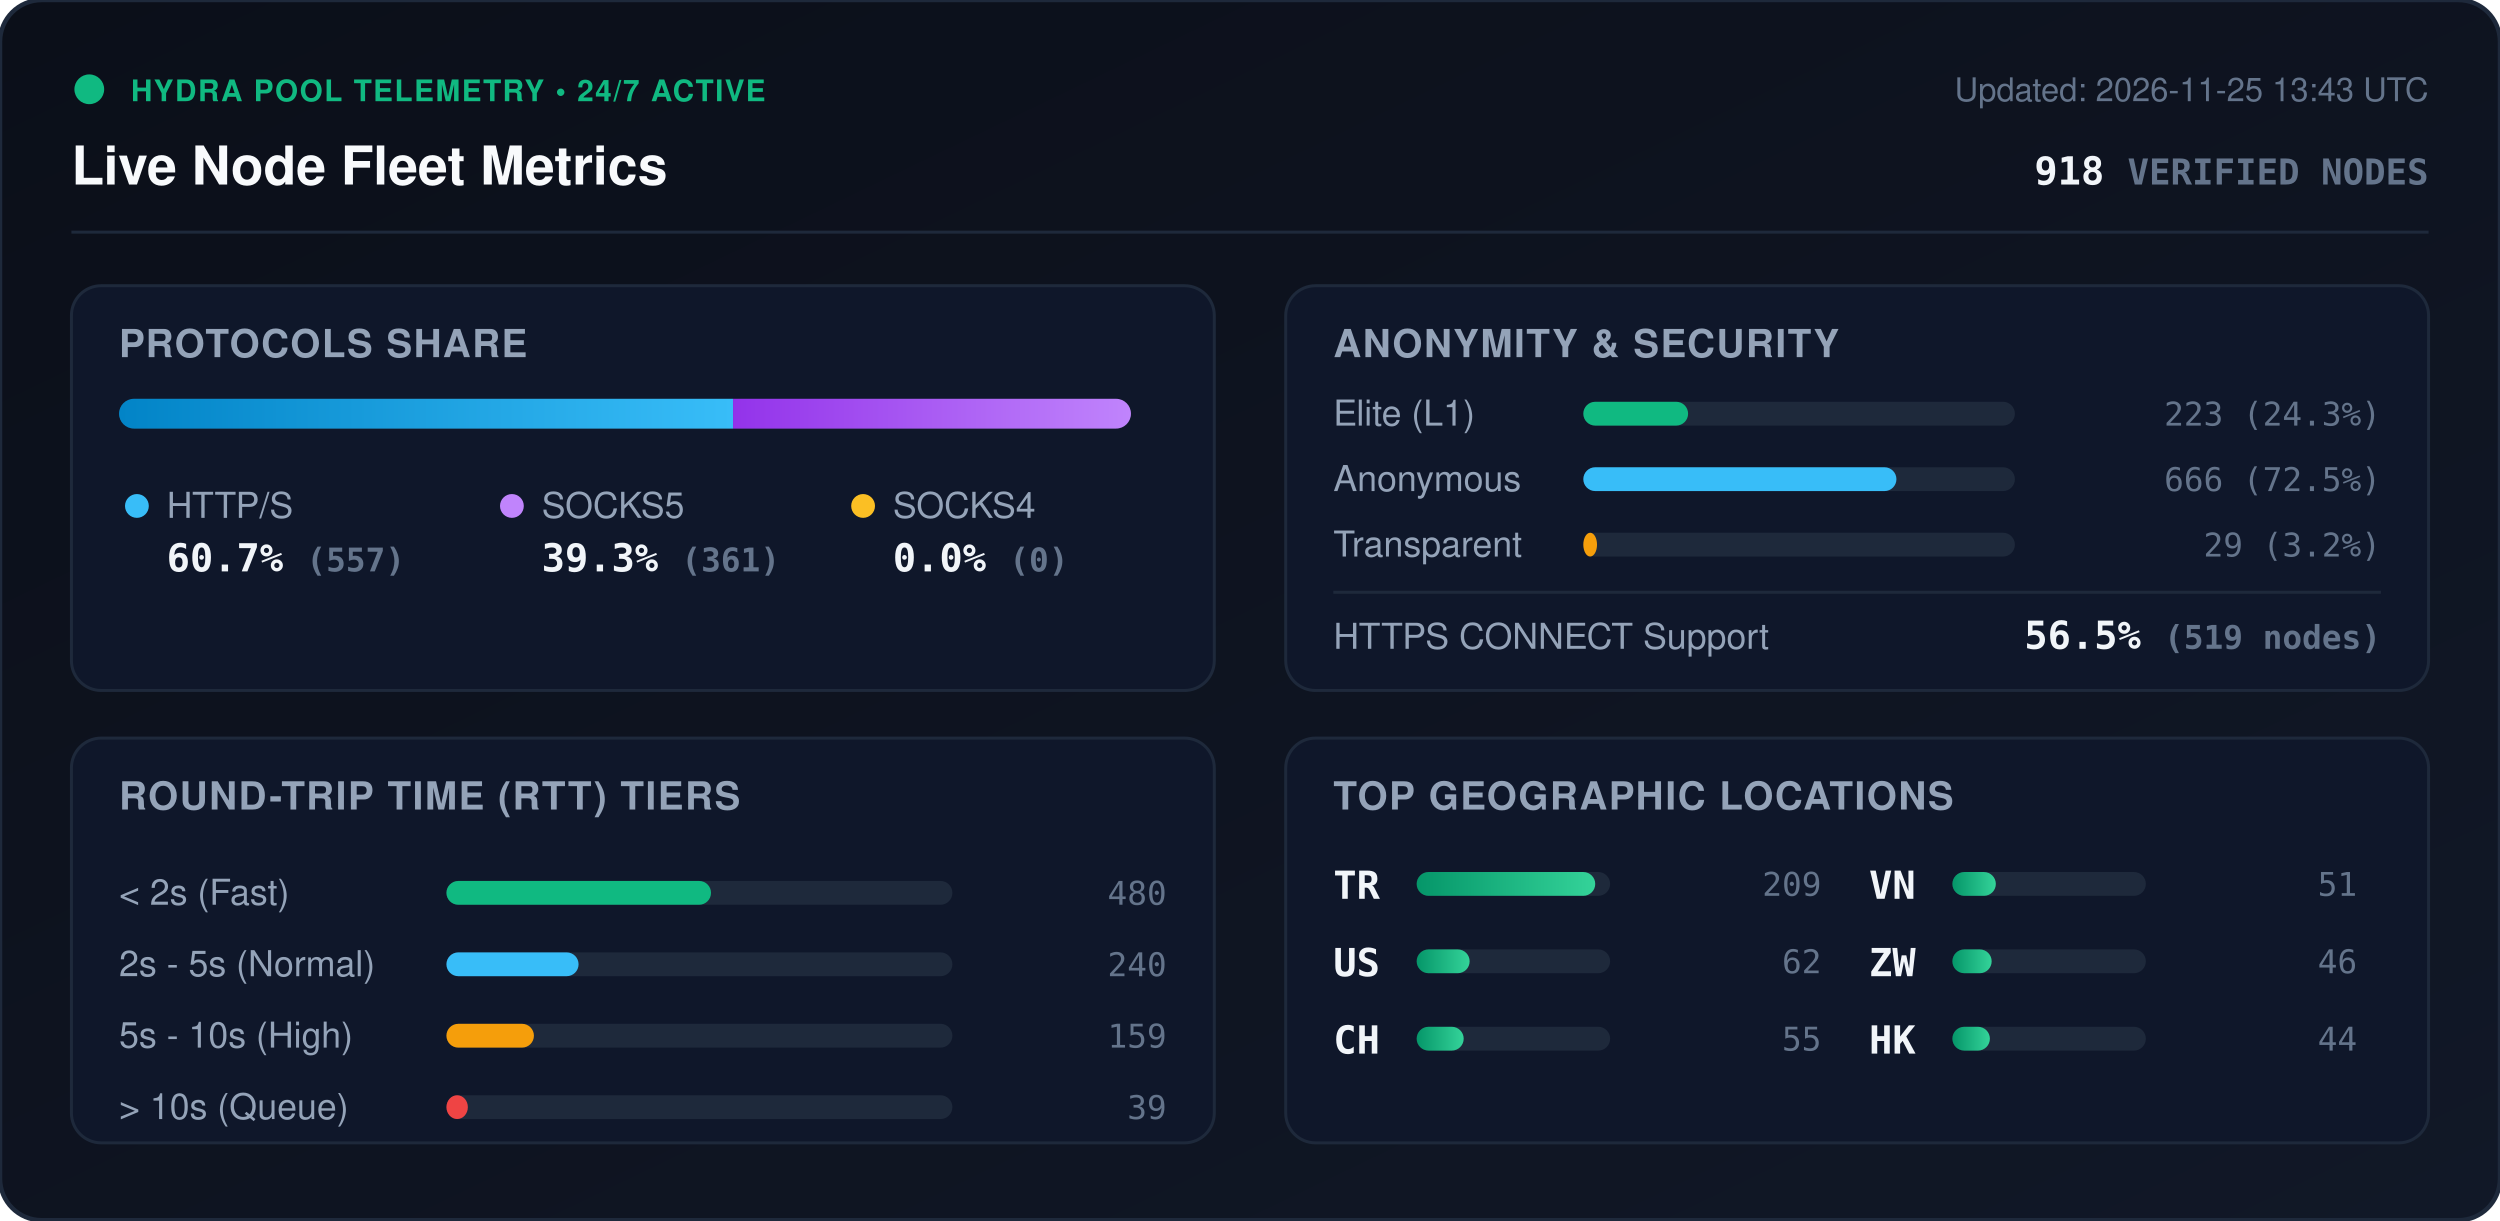
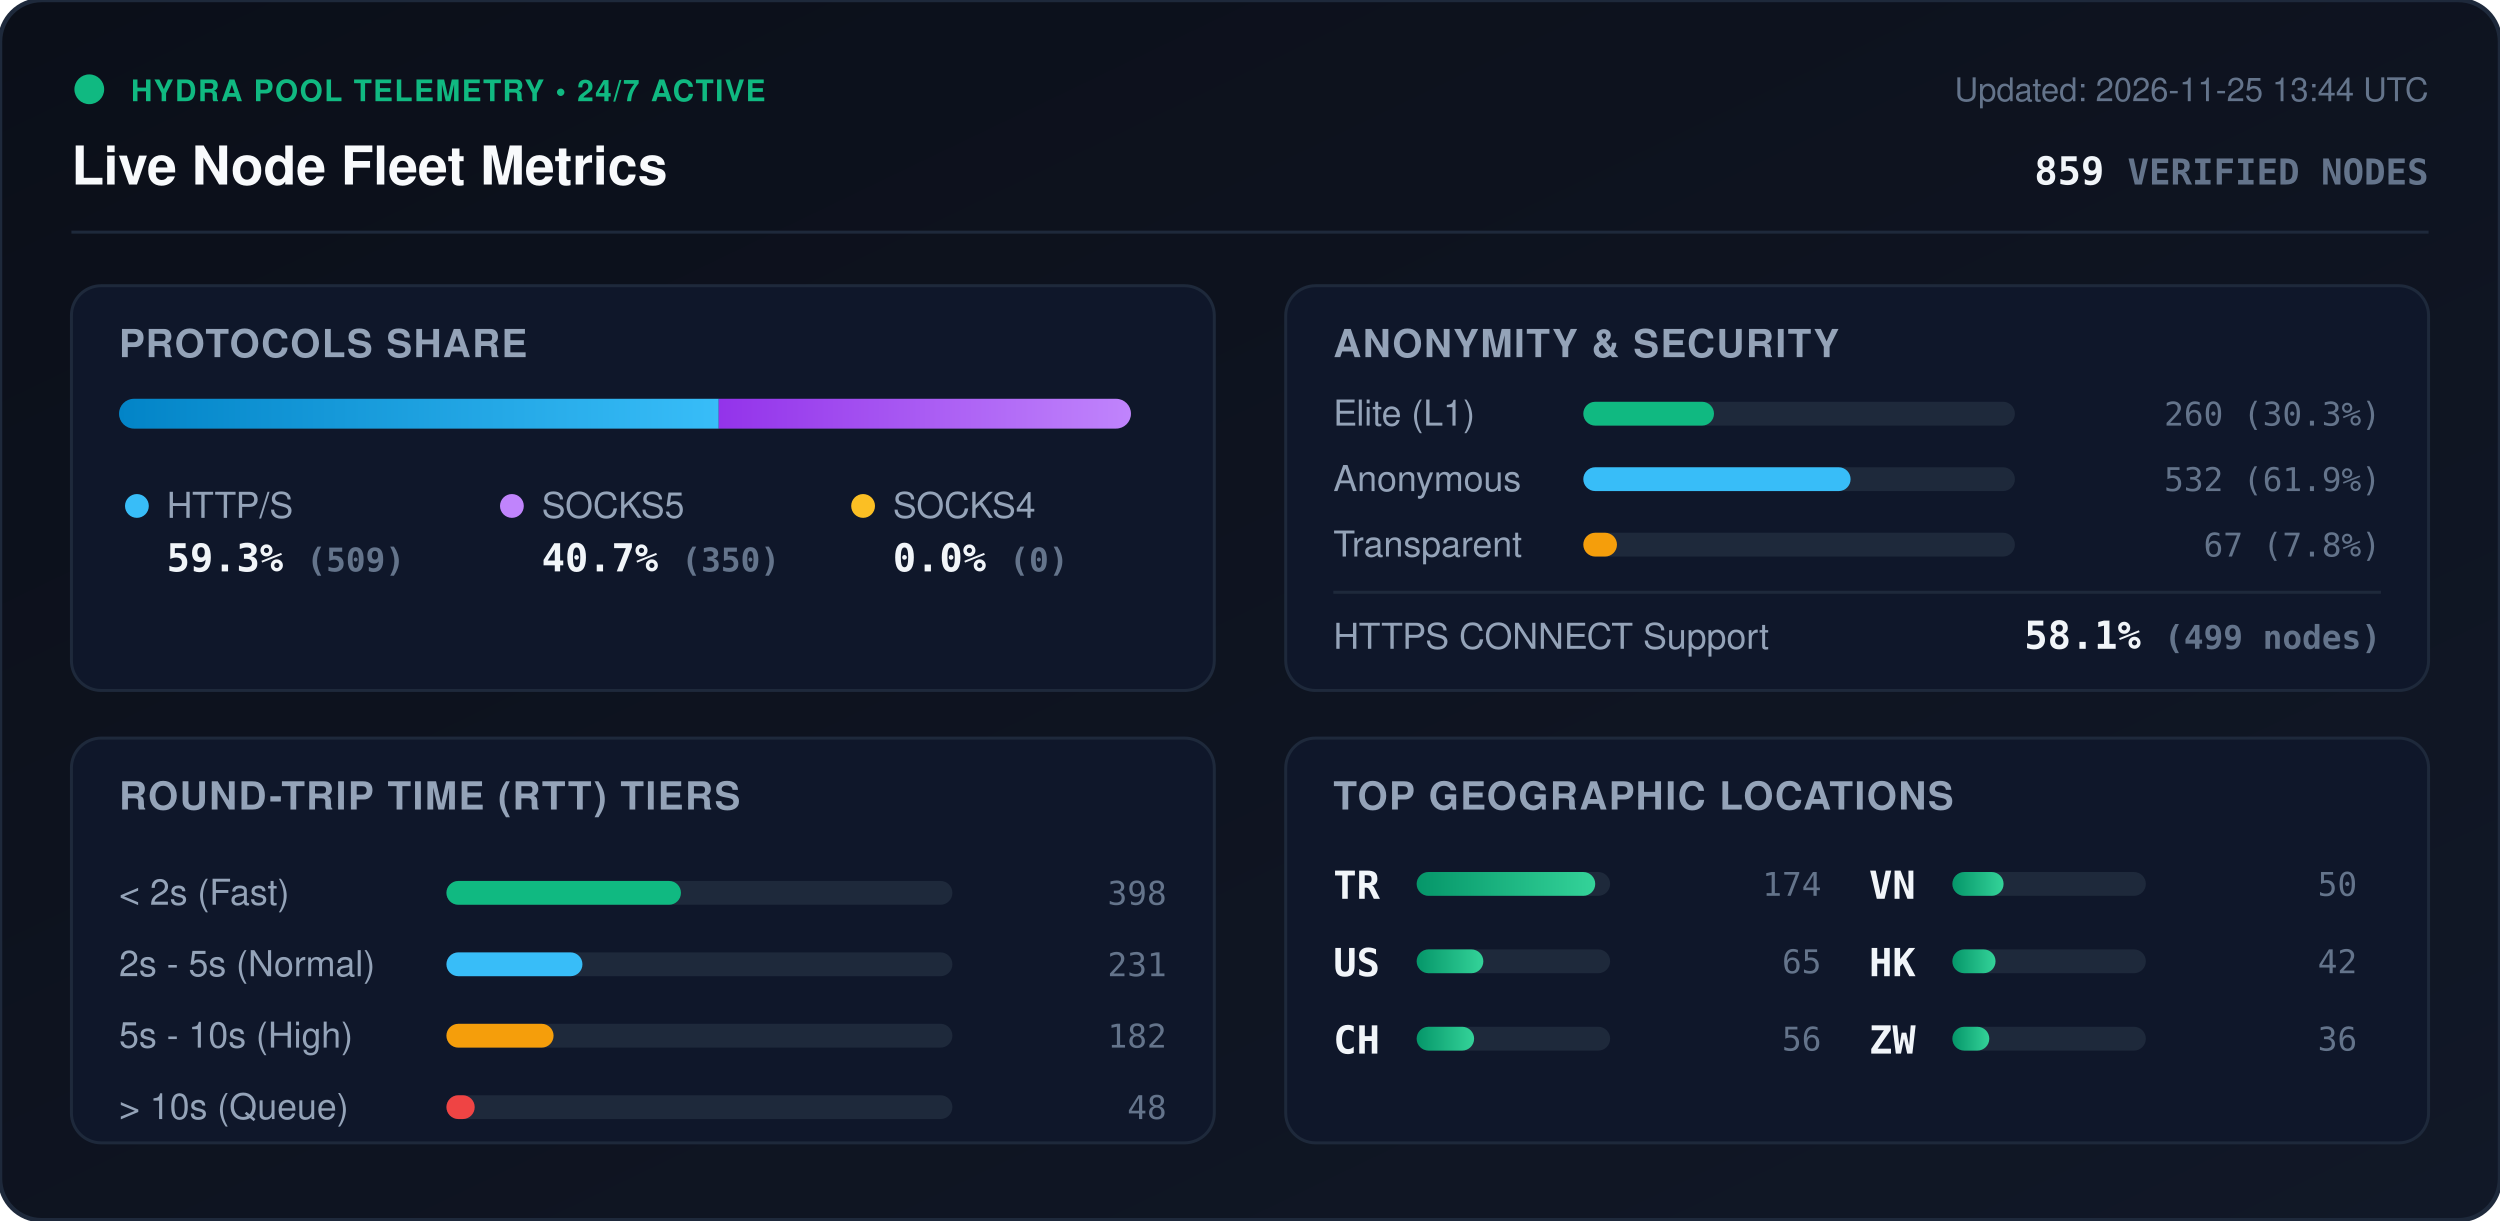
<svg xmlns="http://www.w3.org/2000/svg" viewBox="0 0 840 410" width="840" height="410" style="max-width: 100%; height: auto;">
  <defs>
    <linearGradient id="bg" x1="0%" y1="0%" x2="100%" y2="100%">
      <stop offset="0%" stop-color="#0b0f19" />
      <stop offset="100%" stop-color="#111827" />
    </linearGradient>
    <linearGradient id="bar-http" x1="0%" y1="0%" x2="100%" y2="0%">
      <stop offset="0%" stop-color="#0284c7" />
      <stop offset="100%" stop-color="#38bdf8" />
    </linearGradient>
    <linearGradient id="bar-socks5" x1="0%" y1="0%" x2="100%" y2="0%">
      <stop offset="0%" stop-color="#9333ea" />
      <stop offset="100%" stop-color="#c084fc" />
    </linearGradient>
    <linearGradient id="bar-socks4" x1="0%" y1="0%" x2="100%" y2="0%">
      <stop offset="0%" stop-color="#d97706" />
      <stop offset="100%" stop-color="#fbbf24" />
    </linearGradient>
    <linearGradient id="bar-green" x1="0%" y1="0%" x2="100%" y2="0%">
      <stop offset="0%" stop-color="#059669" />
      <stop offset="100%" stop-color="#34d399" />
    </linearGradient>
    <clipPath id="prog-track-clip">
      <rect width="340.0" height="10" rx="5" />
    </clipPath>
    <style>
      .title { font: 700 18px -apple-system, BlinkMacSystemFont, 'Segoe UI', Helvetica, Arial, sans-serif; fill: #f8fafc; }
      .sub { font: 500 11px -apple-system, BlinkMacSystemFont, 'Segoe UI', Helvetica, Arial, sans-serif; fill: #64748b; }
      .section-hdr { font: 600 13px -apple-system, BlinkMacSystemFont, 'Segoe UI', Helvetica, Arial, sans-serif; fill: #94a3b8; letter-spacing: 0.5px; }
      .metric-val { font: 700 13px -apple-system, BlinkMacSystemFont, 'Segoe UI', Helvetica, Arial, sans-serif; fill: #f1f5f9; }
      .metric-lbl { font: 500 12px -apple-system, BlinkMacSystemFont, 'Segoe UI', Helvetica, Arial, sans-serif; fill: #94a3b8; }
      .badge-txt { font: 700 10px -apple-system, BlinkMacSystemFont, 'Segoe UI', Helvetica, Arial, sans-serif; fill: #10b981; letter-spacing: 0.5px; }
      .mono { font-family: ui-monospace, SFMono-Regular, Menlo, Monaco, Consolas, monospace; }
      .pulse { animation: beacon 2s infinite ease-in-out; }
      @keyframes beacon { 0%, 100% { opacity: 1; } 50% { opacity: 0.35; } }
    </style>
  </defs>
  <rect width="840" height="410" rx="14" fill="url(#bg)" stroke="#1e293b" stroke-width="1.5" />
  <g transform="translate(24, 24)">
    <circle cx="6" cy="6" r="5" fill="#10b981" class="pulse" />
    <text x="20" y="10" class="badge-txt">HYDRA POOL TELEMETRY • 24/7 ACTIVE</text>
    <text x="0" y="38" class="title">Live Node Fleet Metrics</text>
-     <text x="792" y="10" text-anchor="end" class="sub">Updated: 2026-11-25 13:43 UTC</text>
-     <text x="792" y="38" text-anchor="end" class="metric-val mono" fill="#38bdf8">918 <tspan font-size="12" fill="#64748b">VERIFIED NODES</tspan>
+     <text x="792" y="10" text-anchor="end" class="sub">Updated: 2026-11-25 13:44 UTC</text>
+     <text x="792" y="38" text-anchor="end" class="metric-val mono" fill="#38bdf8">859 <tspan font-size="12" fill="#64748b">VERIFIED NODES</tspan>
    </text>
  </g>
  <line x1="24" y1="78" x2="816" y2="78" stroke="#1e293b" stroke-width="1" />
  <g transform="translate(24, 96)">
    <rect width="384" height="136" rx="10" fill="#0f172a" stroke="#1e293b" />
    <text x="16" y="24" class="section-hdr">PROTOCOLS SHARE</text>
    <g transform="translate(16, 38)">
      <rect width="340.0" height="10" rx="5" fill="#1e293b" />
      <g clip-path="url(#prog-track-clip)">
-         <rect x="0" width="206.3" height="10" fill="url(#bar-http)" />
-         <rect x="206.3" width="133.7" height="10" fill="url(#bar-socks5)" />
+         <rect x="0" width="201.5" height="10" fill="url(#bar-http)" />
+         <rect x="201.5" width="138.5" height="10" fill="url(#bar-socks5)" />
        <rect x="340.0" width="0.0" height="10" fill="url(#bar-socks4)" />
      </g>
    </g>
    <g transform="translate(16, 68)">
      <circle cx="6" cy="6" r="4" fill="#38bdf8" />
      <text x="16" y="10" class="metric-lbl">HTTP/S</text>
-       <text x="16" y="28" class="metric-val mono">60.7% <tspan font-size="11" fill="#64748b">(557)</tspan>
+       <text x="16" y="28" class="metric-val mono">59.3% <tspan font-size="11" fill="#64748b">(509)</tspan>
      </text>
      <circle cx="132" cy="6" r="4" fill="#c084fc" />
      <text x="142" y="10" class="metric-lbl">SOCKS5</text>
-       <text x="142" y="28" class="metric-val mono">39.3% <tspan font-size="11" fill="#64748b">(361)</tspan>
+       <text x="142" y="28" class="metric-val mono">40.7% <tspan font-size="11" fill="#64748b">(350)</tspan>
      </text>
      <circle cx="250" cy="6" r="4" fill="#fbbf24" />
      <text x="260" y="10" class="metric-lbl">SOCKS4</text>
      <text x="260" y="28" class="metric-val mono">0.0% <tspan font-size="11" fill="#64748b">(0)</tspan>
      </text>
    </g>
  </g>
  <g transform="translate(432, 96)">
    <rect width="384" height="136" rx="10" fill="#0f172a" stroke="#1e293b" />
    <text x="16" y="24" class="section-hdr">ANONYMITY &amp; SECURITY</text>
    <text x="16" y="47" class="metric-lbl">Elite (L1)</text>
    <rect x="100" y="39" width="145.0" height="8" rx="4" fill="#1e293b" />
-     <rect x="100" y="39" width="35.2" height="8" rx="4" fill="#10b981" />
-     <text x="368" y="47" text-anchor="end" class="mono sub" fill="#e2e8f0">223 (24.3%)</text>
+     <rect x="100" y="39" width="43.9" height="8" rx="4" fill="#10b981" />
+     <text x="368" y="47" text-anchor="end" class="mono sub" fill="#e2e8f0">260 (30.3%)</text>
    <text x="16" y="69" class="metric-lbl">Anonymous</text>
    <rect x="100" y="61" width="145.0" height="8" rx="4" fill="#1e293b" />
-     <rect x="100" y="61" width="105.2" height="8" rx="4" fill="#38bdf8" />
-     <text x="368" y="69" text-anchor="end" class="mono sub" fill="#e2e8f0">666 (72.5%)</text>
+     <rect x="100" y="61" width="89.8" height="8" rx="4" fill="#38bdf8" />
+     <text x="368" y="69" text-anchor="end" class="mono sub" fill="#e2e8f0">532 (61.9%)</text>
    <text x="16" y="91" class="metric-lbl">Transparent</text>
    <rect x="100" y="83" width="145.0" height="8" rx="4" fill="#1e293b" />
-     <rect x="100" y="83" width="4.6" height="8" rx="4" fill="#f59e0b" />
-     <text x="368" y="91" text-anchor="end" class="mono sub" fill="#e2e8f0">29 (3.2%)</text>
+     <rect x="100" y="83" width="11.3" height="8" rx="4" fill="#f59e0b" />
+     <text x="368" y="91" text-anchor="end" class="mono sub" fill="#e2e8f0">67 (7.8%)</text>
    <line x1="16" y1="103" x2="368" y2="103" stroke="#1e293b" stroke-width="1" />
    <text x="16" y="122" class="metric-lbl">HTTPS CONNECT Support</text>
-     <text x="368" y="122" text-anchor="end" class="metric-val mono" fill="#34d399">56.5% <tspan font-size="11" fill="#64748b">(519 nodes)</tspan>
+     <text x="368" y="122" text-anchor="end" class="metric-val mono" fill="#34d399">58.1% <tspan font-size="11" fill="#64748b">(499 nodes)</tspan>
    </text>
  </g>
  <g transform="translate(24, 248)">
    <rect width="384" height="136" rx="10" fill="#0f172a" stroke="#1e293b" />
    <text x="16" y="24" class="section-hdr">ROUND-TRIP TIME (RTT) TIERS</text>
    <g transform="translate(16, 42)">
      <text x="0" y="14" class="metric-lbl">&lt; 2s (Fast)</text>
      <rect x="110" y="6" width="170" height="8" rx="4" fill="#1e293b" />
-       <rect x="110" y="6" width="88.9" height="8" rx="4" fill="#10b981" />
-       <text x="352" y="14" text-anchor="end" class="mono sub">480</text>
+       <rect x="110" y="6" width="78.8" height="8" rx="4" fill="#10b981" />
+       <text x="352" y="14" text-anchor="end" class="mono sub">398</text>
      <text x="0" y="38" class="metric-lbl">2s - 5s (Normal)</text>
      <rect x="110" y="30" width="170" height="8" rx="4" fill="#1e293b" />
-       <rect x="110" y="30" width="44.4" height="8" rx="4" fill="#38bdf8" />
-       <text x="352" y="38" text-anchor="end" class="mono sub">240</text>
+       <rect x="110" y="30" width="45.7" height="8" rx="4" fill="#38bdf8" />
+       <text x="352" y="38" text-anchor="end" class="mono sub">231</text>
      <text x="0" y="62" class="metric-lbl">5s - 10s (High)</text>
      <rect x="110" y="54" width="170" height="8" rx="4" fill="#1e293b" />
-       <rect x="110" y="54" width="29.4" height="8" rx="4" fill="#f59e0b" />
-       <text x="352" y="62" text-anchor="end" class="mono sub">159</text>
+       <rect x="110" y="54" width="36.0" height="8" rx="4" fill="#f59e0b" />
+       <text x="352" y="62" text-anchor="end" class="mono sub">182</text>
      <text x="0" y="86" class="metric-lbl">&gt; 10s (Queue)</text>
      <rect x="110" y="78" width="170" height="8" rx="4" fill="#1e293b" />
-       <rect x="110" y="78" width="7.2" height="8" rx="4" fill="#ef4444" />
-       <text x="352" y="86" text-anchor="end" class="mono sub">39</text>
+       <rect x="110" y="78" width="9.5" height="8" rx="4" fill="#ef4444" />
+       <text x="352" y="86" text-anchor="end" class="mono sub">48</text>
    </g>
  </g>
  <g transform="translate(432, 248)">
    <rect width="384" height="136" rx="10" fill="#0f172a" stroke="#1e293b" />
    <text x="16" y="24" class="section-hdr">TOP GEOGRAPHIC LOCATIONS</text>
    <g transform="translate(16, 42)">
      <g transform="translate(0, 0)">
        <text x="0" y="12" class="mono metric-val" font-size="12">TR</text>
        <rect x="28" y="3" width="65" height="8" rx="4" fill="#1e293b" />
        <rect x="28" y="3" width="60.0" height="8" rx="4" fill="url(#bar-green)" />
-         <text x="164" y="11" text-anchor="end" class="mono sub">209</text>
+         <text x="164" y="11" text-anchor="end" class="mono sub">174</text>
      </g>
      <g transform="translate(0, 26)">
        <text x="0" y="12" class="mono metric-val" font-size="12">US</text>
        <rect x="28" y="3" width="65" height="8" rx="4" fill="#1e293b" />
-         <rect x="28" y="3" width="17.8" height="8" rx="4" fill="url(#bar-green)" />
-         <text x="164" y="11" text-anchor="end" class="mono sub">62</text>
+         <rect x="28" y="3" width="22.4" height="8" rx="4" fill="url(#bar-green)" />
+         <text x="164" y="11" text-anchor="end" class="mono sub">65</text>
      </g>
      <g transform="translate(0, 52)">
        <text x="0" y="12" class="mono metric-val" font-size="12">CH</text>
        <rect x="28" y="3" width="65" height="8" rx="4" fill="#1e293b" />
-         <rect x="28" y="3" width="15.8" height="8" rx="4" fill="url(#bar-green)" />
-         <text x="164" y="11" text-anchor="end" class="mono sub">55</text>
+         <rect x="28" y="3" width="19.3" height="8" rx="4" fill="url(#bar-green)" />
+         <text x="164" y="11" text-anchor="end" class="mono sub">56</text>
      </g>
      <g transform="translate(180, 0)">
        <text x="0" y="12" class="mono metric-val" font-size="12">VN</text>
        <rect x="28" y="3" width="65" height="8" rx="4" fill="#1e293b" />
-         <rect x="28" y="3" width="14.6" height="8" rx="4" fill="url(#bar-green)" />
-         <text x="164" y="11" text-anchor="end" class="mono sub">51</text>
+         <rect x="28" y="3" width="17.2" height="8" rx="4" fill="url(#bar-green)" />
+         <text x="164" y="11" text-anchor="end" class="mono sub">50</text>
      </g>
      <g transform="translate(180, 26)">
+         <text x="0" y="12" class="mono metric-val" font-size="12">HK</text>
+         <rect x="28" y="3" width="65" height="8" rx="4" fill="#1e293b" />
+         <rect x="28" y="3" width="14.5" height="8" rx="4" fill="url(#bar-green)" />
+         <text x="164" y="11" text-anchor="end" class="mono sub">42</text>
+       </g>
+       <g transform="translate(180, 52)">
        <text x="0" y="12" class="mono metric-val" font-size="12">ZW</text>
        <rect x="28" y="3" width="65" height="8" rx="4" fill="#1e293b" />
-         <rect x="28" y="3" width="13.2" height="8" rx="4" fill="url(#bar-green)" />
-         <text x="164" y="11" text-anchor="end" class="mono sub">46</text>
-       </g>
-       <g transform="translate(180, 52)">
-         <text x="0" y="12" class="mono metric-val" font-size="12">HK</text>
-         <rect x="28" y="3" width="65" height="8" rx="4" fill="#1e293b" />
-         <rect x="28" y="3" width="12.6" height="8" rx="4" fill="url(#bar-green)" />
-         <text x="164" y="11" text-anchor="end" class="mono sub">44</text>
+         <rect x="28" y="3" width="12.4" height="8" rx="4" fill="url(#bar-green)" />
+         <text x="164" y="11" text-anchor="end" class="mono sub">36</text>
      </g>
    </g>
  </g>
</svg>
